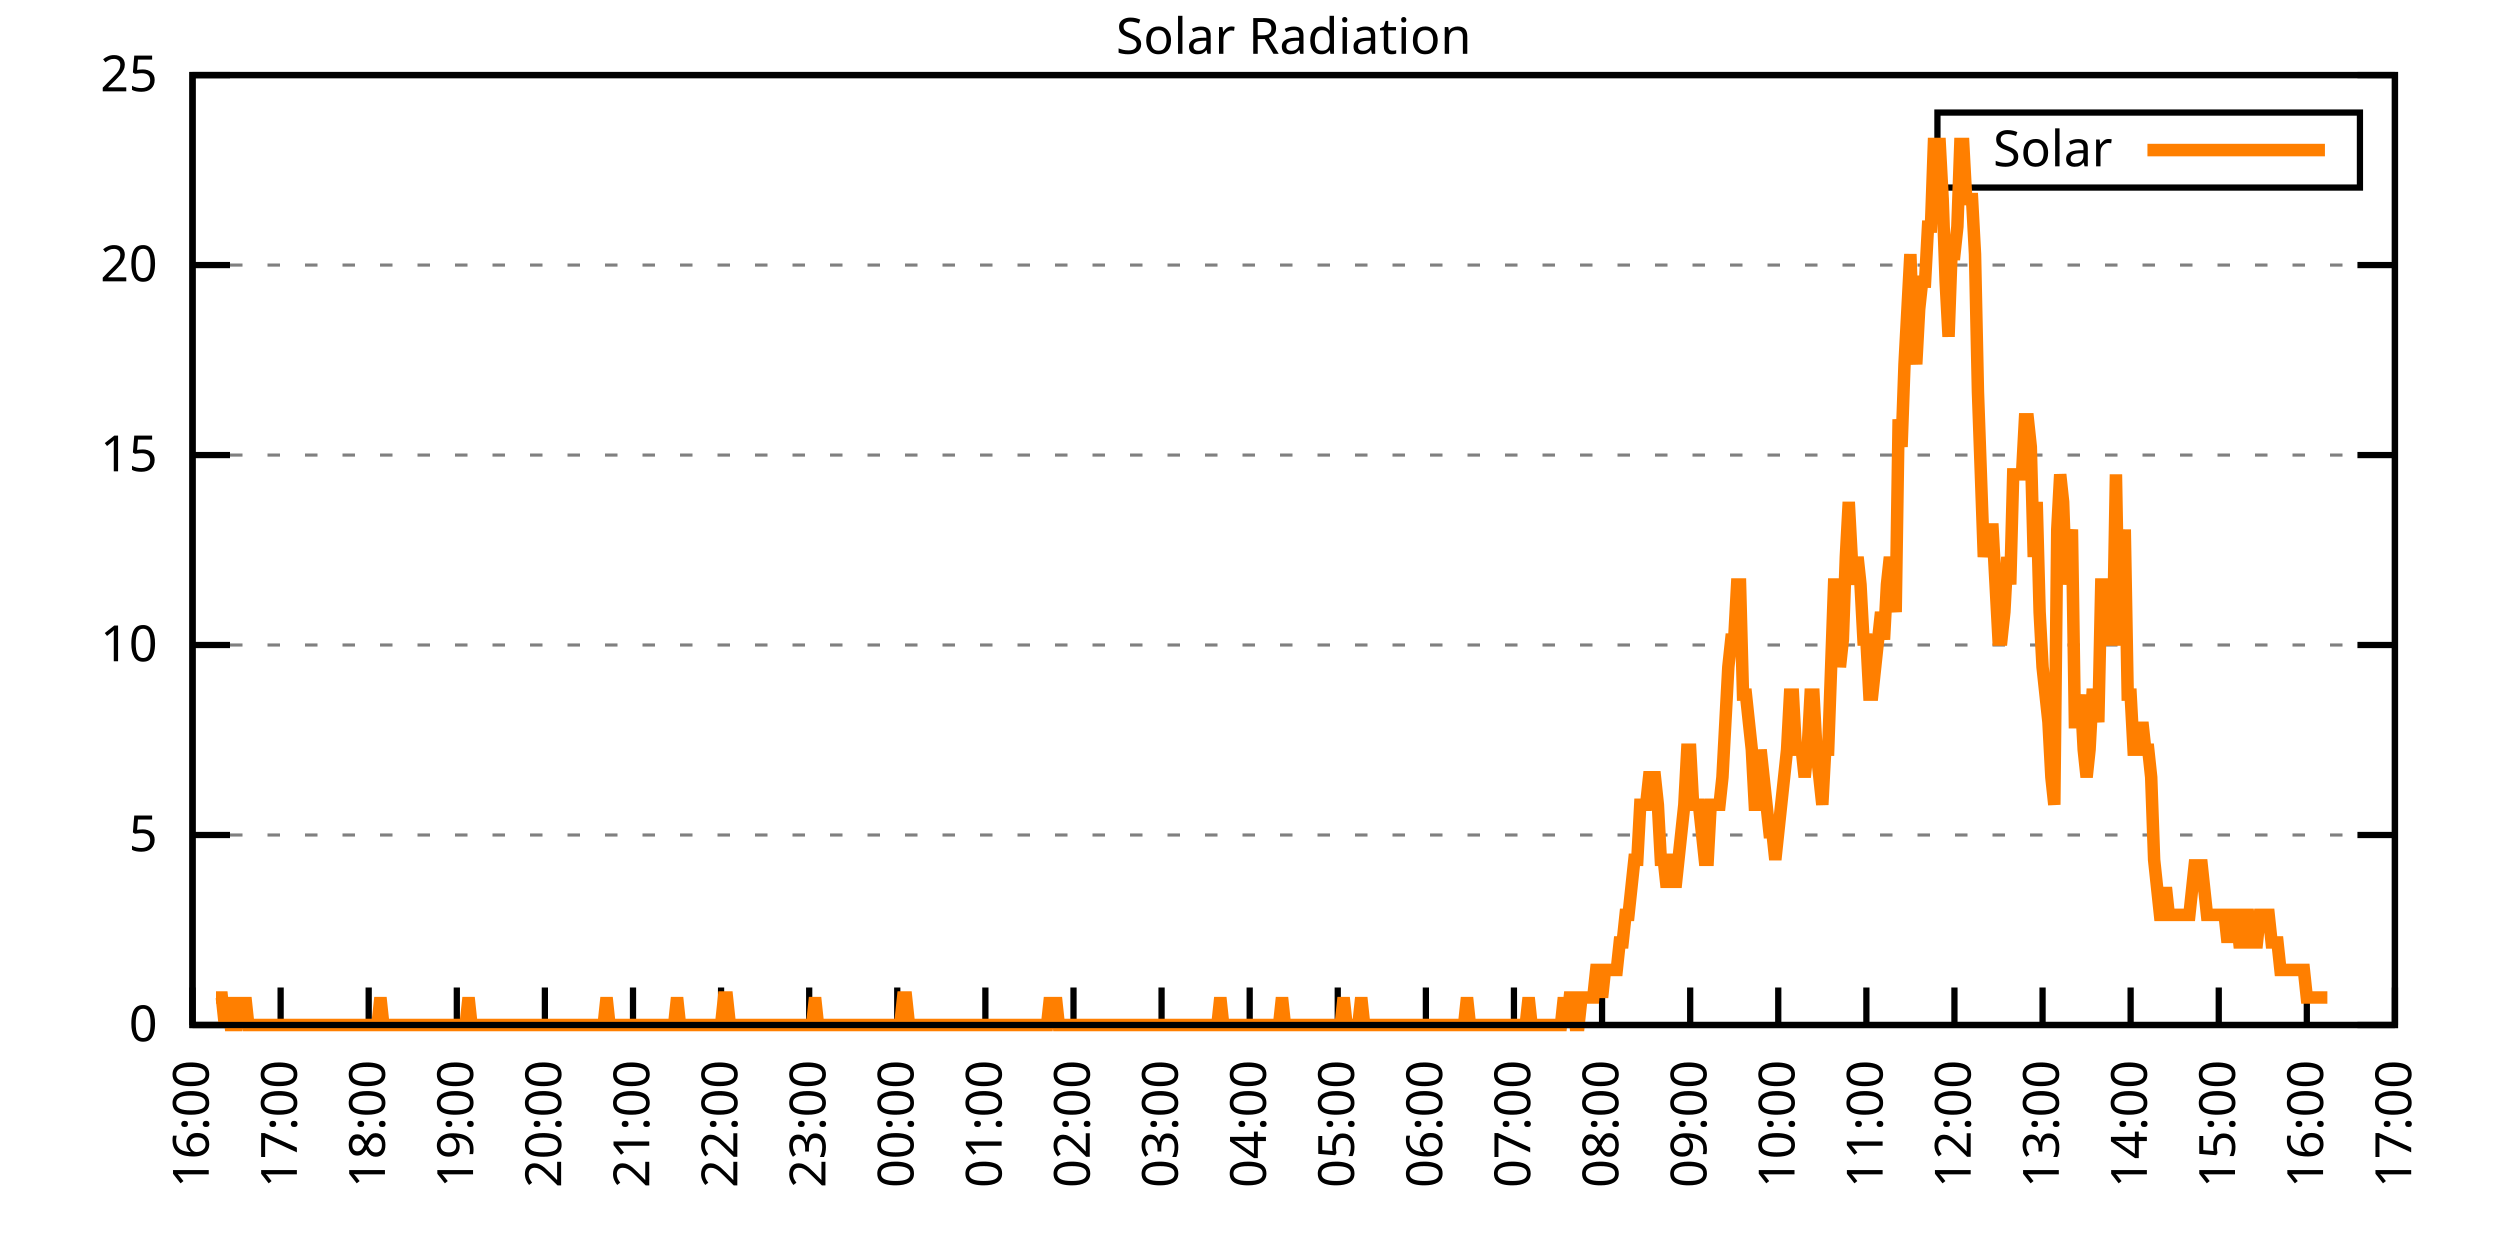
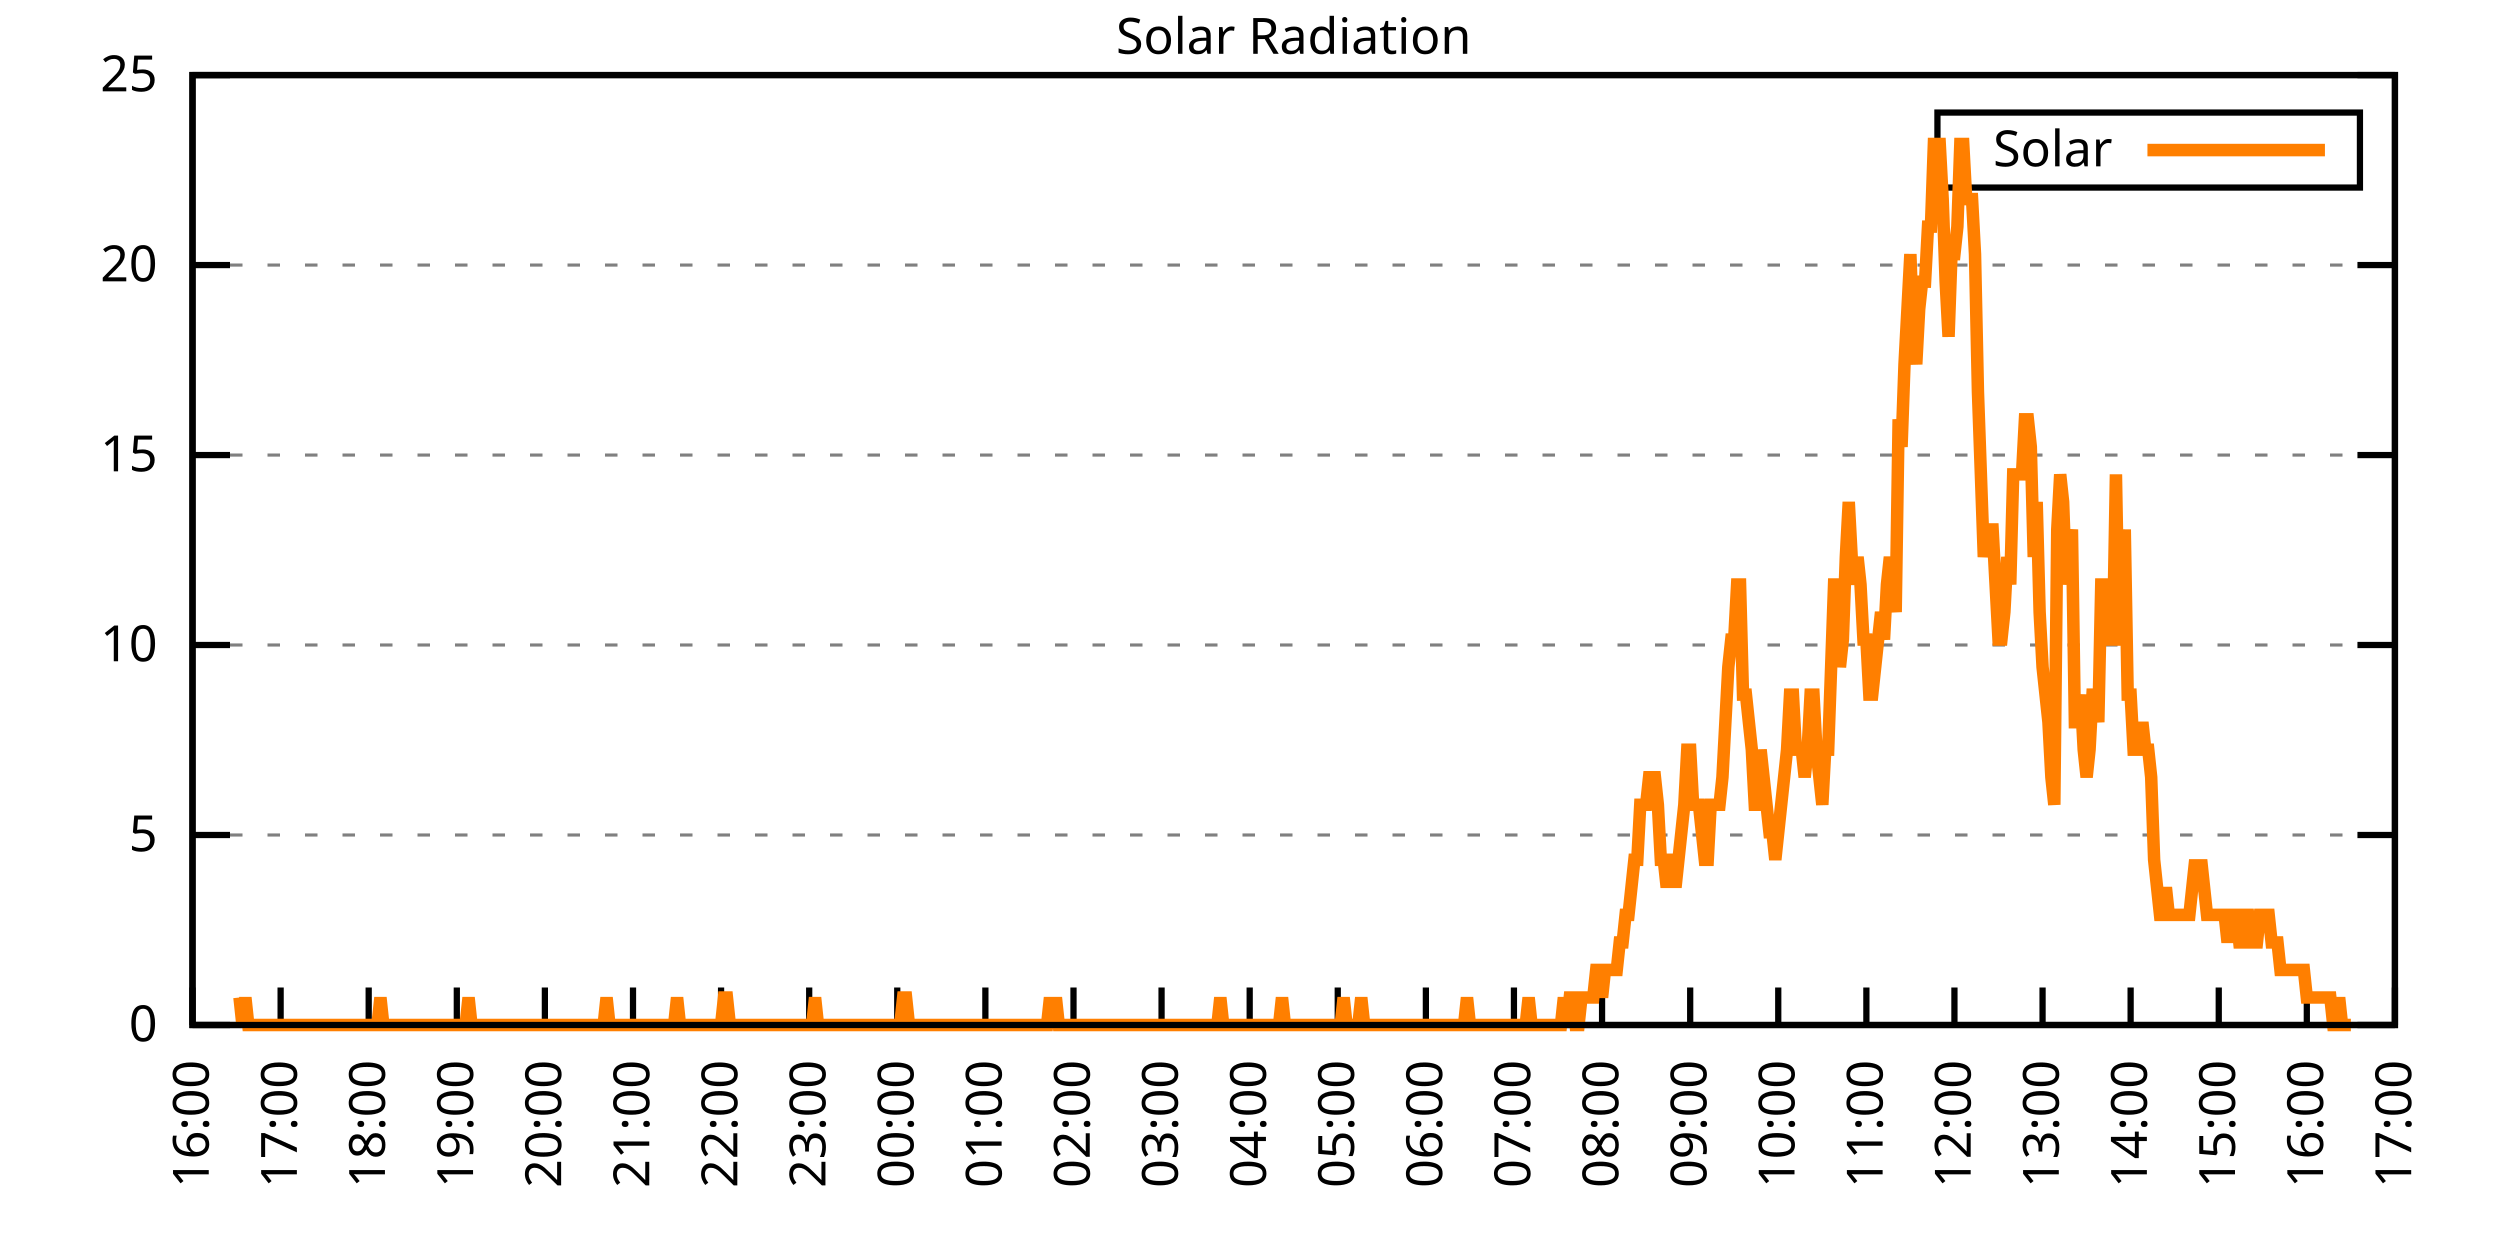
<svg xmlns="http://www.w3.org/2000/svg" xmlns:xlink="http://www.w3.org/1999/xlink" width="400" height="200" viewBox="0 0 400 200">
  <g id="gnuplot_canvas">
    <rect x="0" y="0" width="400" height="200" fill="none" />
    <defs>
      <circle id="gpDot" r="0.5" stroke-width="0.5" stroke="currentColor" />
      <path id="gpPt0" stroke-width="0.333" stroke="currentColor" d="M-1,0 h2 M0,-1 v2" />
      <path id="gpPt1" stroke-width="0.333" stroke="currentColor" d="M-1,-1 L1,1 M1,-1 L-1,1" />
      <path id="gpPt2" stroke-width="0.333" stroke="currentColor" d="M-1,0 L1,0 M0,-1 L0,1 M-1,-1 L1,1 M-1,1 L1,-1" />
      <rect id="gpPt3" stroke-width="0.333" stroke="currentColor" x="-1" y="-1" width="2" height="2" />
      <rect id="gpPt4" stroke-width="0.333" stroke="currentColor" fill="currentColor" x="-1" y="-1" width="2" height="2" />
      <circle id="gpPt5" stroke-width="0.333" stroke="currentColor" cx="0" cy="0" r="1" />
      <use xlink:href="#gpPt5" id="gpPt6" fill="currentColor" stroke="none" />
      <path id="gpPt7" stroke-width="0.333" stroke="currentColor" d="M0,-1.33 L-1.33,0.67 L1.33,0.67 z" />
      <use xlink:href="#gpPt7" id="gpPt8" fill="currentColor" stroke="none" />
      <use xlink:href="#gpPt7" id="gpPt9" stroke="currentColor" transform="rotate(180)" />
      <use xlink:href="#gpPt9" id="gpPt10" fill="currentColor" stroke="none" />
      <use xlink:href="#gpPt3" id="gpPt11" stroke="currentColor" transform="rotate(45)" />
      <use xlink:href="#gpPt11" id="gpPt12" fill="currentColor" stroke="none" />
      <path id="gpPt13" stroke-width="0.333" stroke="currentColor" d="M0,1.330 L1.265,0.411 L0.782,-1.067 L-0.782,-1.076 L-1.265,0.411 z" />
      <use xlink:href="#gpPt13" id="gpPt14" fill="currentColor" stroke="none" />
      <filter id="textbox" filterUnits="objectBoundingBox" x="0" y="0" height="1" width="1">
        <feFlood flood-color="white" flood-opacity="1" result="bgnd" />
        <feComposite in="SourceGraphic" in2="bgnd" operator="atop" />
      </filter>
      <filter id="greybox" filterUnits="objectBoundingBox" x="0" y="0" height="1" width="1">
        <feFlood flood-color="lightgrey" flood-opacity="1" result="grey" />
        <feComposite in="SourceGraphic" in2="grey" operator="atop" />
      </filter>
    </defs>
    <g fill="none" color="white" stroke="currentColor" stroke-width="1.00" stroke-linecap="butt" stroke-linejoin="miter">
</g>
    <g fill="none" color="black" stroke="currentColor" stroke-width="1.00" stroke-linecap="butt" stroke-linejoin="miter">
      <g stroke="none" shape-rendering="crispEdges">
        <polygon fill="rgb(255, 255, 255)" points="30.80,164.00 383.18,164.00 383.18,12.02 30.80,12.02 " />
      </g>
    </g>
    <g fill="none" color="black" stroke="currentColor" stroke-width="1.00" stroke-linecap="butt" stroke-linejoin="miter">
</g>
    <g fill="none" color="black" stroke="black" stroke-width="0.50" stroke-linecap="butt" stroke-linejoin="miter">
</g>
    <g fill="none" color="gray" stroke="currentColor" stroke-width="0.50" stroke-linecap="butt" stroke-linejoin="miter">
      <path stroke="gray" stroke-dasharray="2,4" class="gridline" d="M30.80,164.00 L383.19,164.00  " />
    </g>
    <g fill="none" color="gray" stroke="gray" stroke-width="1.00" stroke-linecap="butt" stroke-linejoin="miter">
</g>
    <g fill="none" color="black" stroke="currentColor" stroke-width="1.00" stroke-linecap="butt" stroke-linejoin="miter">
      <path stroke="black" d="M30.80,164.00 L36.80,164.00 M383.19,164.00 L377.19,164.00  " />
      <g transform="translate(25.20,166.60)" stroke="none" fill="black" font-family="Sans" font-size="8.00" text-anchor="end">
        <text>
          <tspan font-family="Sans"> 0</tspan>
        </text>
      </g>
    </g>
    <g fill="none" color="black" stroke="currentColor" stroke-width="1.00" stroke-linecap="butt" stroke-linejoin="miter">
</g>
    <g fill="none" color="black" stroke="black" stroke-width="0.50" stroke-linecap="butt" stroke-linejoin="miter">
</g>
    <g fill="none" color="gray" stroke="currentColor" stroke-width="0.50" stroke-linecap="butt" stroke-linejoin="miter">
      <path stroke="gray" stroke-dasharray="2,4" class="gridline" d="M30.80,133.60 L383.19,133.60  " />
    </g>
    <g fill="none" color="gray" stroke="gray" stroke-width="1.00" stroke-linecap="butt" stroke-linejoin="miter">
</g>
    <g fill="none" color="black" stroke="currentColor" stroke-width="1.00" stroke-linecap="butt" stroke-linejoin="miter">
      <path stroke="black" d="M30.80,133.60 L36.80,133.60 M383.19,133.60 L377.19,133.60  " />
      <g transform="translate(25.20,136.20)" stroke="none" fill="black" font-family="Sans" font-size="8.00" text-anchor="end">
        <text>
          <tspan font-family="Sans"> 5</tspan>
        </text>
      </g>
    </g>
    <g fill="none" color="black" stroke="currentColor" stroke-width="1.00" stroke-linecap="butt" stroke-linejoin="miter">
</g>
    <g fill="none" color="black" stroke="black" stroke-width="0.50" stroke-linecap="butt" stroke-linejoin="miter">
</g>
    <g fill="none" color="gray" stroke="currentColor" stroke-width="0.50" stroke-linecap="butt" stroke-linejoin="miter">
      <path stroke="gray" stroke-dasharray="2,4" class="gridline" d="M30.80,103.20 L383.19,103.20  " />
    </g>
    <g fill="none" color="gray" stroke="gray" stroke-width="1.00" stroke-linecap="butt" stroke-linejoin="miter">
</g>
    <g fill="none" color="black" stroke="currentColor" stroke-width="1.00" stroke-linecap="butt" stroke-linejoin="miter">
      <path stroke="black" d="M30.80,103.20 L36.80,103.20 M383.19,103.20 L377.19,103.20  " />
      <g transform="translate(25.20,105.80)" stroke="none" fill="black" font-family="Sans" font-size="8.00" text-anchor="end">
        <text>
          <tspan font-family="Sans"> 10</tspan>
        </text>
      </g>
    </g>
    <g fill="none" color="black" stroke="currentColor" stroke-width="1.00" stroke-linecap="butt" stroke-linejoin="miter">
</g>
    <g fill="none" color="black" stroke="black" stroke-width="0.50" stroke-linecap="butt" stroke-linejoin="miter">
</g>
    <g fill="none" color="gray" stroke="currentColor" stroke-width="0.50" stroke-linecap="butt" stroke-linejoin="miter">
      <path stroke="gray" stroke-dasharray="2,4" class="gridline" d="M30.80,72.81 L383.19,72.81  " />
    </g>
    <g fill="none" color="gray" stroke="gray" stroke-width="1.00" stroke-linecap="butt" stroke-linejoin="miter">
</g>
    <g fill="none" color="black" stroke="currentColor" stroke-width="1.00" stroke-linecap="butt" stroke-linejoin="miter">
      <path stroke="black" d="M30.80,72.81 L36.80,72.81 M383.19,72.81 L377.19,72.81  " />
      <g transform="translate(25.20,75.41)" stroke="none" fill="black" font-family="Sans" font-size="8.00" text-anchor="end">
        <text>
          <tspan font-family="Sans"> 15</tspan>
        </text>
      </g>
    </g>
    <g fill="none" color="black" stroke="currentColor" stroke-width="1.00" stroke-linecap="butt" stroke-linejoin="miter">
</g>
    <g fill="none" color="black" stroke="black" stroke-width="0.50" stroke-linecap="butt" stroke-linejoin="miter">
</g>
    <g fill="none" color="gray" stroke="currentColor" stroke-width="0.50" stroke-linecap="butt" stroke-linejoin="miter">
      <path stroke="gray" stroke-dasharray="2,4" class="gridline" d="M30.80,42.41 L383.19,42.41  " />
    </g>
    <g fill="none" color="gray" stroke="gray" stroke-width="1.00" stroke-linecap="butt" stroke-linejoin="miter">
</g>
    <g fill="none" color="black" stroke="currentColor" stroke-width="1.00" stroke-linecap="butt" stroke-linejoin="miter">
      <path stroke="black" d="M30.80,42.41 L36.80,42.41 M383.19,42.41 L377.19,42.41  " />
      <g transform="translate(25.20,45.01)" stroke="none" fill="black" font-family="Sans" font-size="8.00" text-anchor="end">
        <text>
          <tspan font-family="Sans"> 20</tspan>
        </text>
      </g>
    </g>
    <g fill="none" color="black" stroke="currentColor" stroke-width="1.00" stroke-linecap="butt" stroke-linejoin="miter">
</g>
    <g fill="none" color="black" stroke="black" stroke-width="0.50" stroke-linecap="butt" stroke-linejoin="miter">
</g>
    <g fill="none" color="gray" stroke="currentColor" stroke-width="0.50" stroke-linecap="butt" stroke-linejoin="miter">
      <path stroke="gray" stroke-dasharray="2,4" class="gridline" d="M30.80,12.01 L383.19,12.01  " />
    </g>
    <g fill="none" color="gray" stroke="gray" stroke-width="1.00" stroke-linecap="butt" stroke-linejoin="miter">
</g>
    <g fill="none" color="black" stroke="currentColor" stroke-width="1.00" stroke-linecap="butt" stroke-linejoin="miter">
      <path stroke="black" d="M30.80,12.01 L36.80,12.01 M383.19,12.01 L377.19,12.01  " />
      <g transform="translate(25.20,14.61)" stroke="none" fill="black" font-family="Sans" font-size="8.00" text-anchor="end">
        <text>
          <tspan font-family="Sans"> 25</tspan>
        </text>
      </g>
    </g>
    <g fill="none" color="black" stroke="currentColor" stroke-width="1.00" stroke-linecap="butt" stroke-linejoin="miter">
      <path stroke="black" d="M30.80,164.00 L30.80,158.00  " />
      <g transform="translate(33.40,169.60) rotate(270.00)" stroke="none" fill="black" font-family="Sans" font-size="8.00" text-anchor="end">
        <text>
          <tspan font-family="Sans">16:00</tspan>
        </text>
      </g>
    </g>
    <g fill="none" color="black" stroke="currentColor" stroke-width="1.00" stroke-linecap="butt" stroke-linejoin="miter">
      <path stroke="black" d="M44.90,164.00 L44.90,158.00  " />
      <g transform="translate(47.50,169.60) rotate(270.00)" stroke="none" fill="black" font-family="Sans" font-size="8.00" text-anchor="end">
        <text>
          <tspan font-family="Sans">17:00</tspan>
        </text>
      </g>
    </g>
    <g fill="none" color="black" stroke="currentColor" stroke-width="1.00" stroke-linecap="butt" stroke-linejoin="miter">
      <path stroke="black" d="M58.99,164.00 L58.99,158.00  " />
      <g transform="translate(61.59,169.60) rotate(270.00)" stroke="none" fill="black" font-family="Sans" font-size="8.00" text-anchor="end">
        <text>
          <tspan font-family="Sans">18:00</tspan>
        </text>
      </g>
    </g>
    <g fill="none" color="black" stroke="currentColor" stroke-width="1.00" stroke-linecap="butt" stroke-linejoin="miter">
      <path stroke="black" d="M73.09,164.00 L73.09,158.00  " />
      <g transform="translate(75.69,169.60) rotate(270.00)" stroke="none" fill="black" font-family="Sans" font-size="8.00" text-anchor="end">
        <text>
          <tspan font-family="Sans">19:00</tspan>
        </text>
      </g>
    </g>
    <g fill="none" color="black" stroke="currentColor" stroke-width="1.00" stroke-linecap="butt" stroke-linejoin="miter">
      <path stroke="black" d="M87.18,164.00 L87.18,158.00  " />
      <g transform="translate(89.78,169.60) rotate(270.00)" stroke="none" fill="black" font-family="Sans" font-size="8.00" text-anchor="end">
        <text>
          <tspan font-family="Sans">20:00</tspan>
        </text>
      </g>
    </g>
    <g fill="none" color="black" stroke="currentColor" stroke-width="1.00" stroke-linecap="butt" stroke-linejoin="miter">
      <path stroke="black" d="M101.28,164.00 L101.28,158.00  " />
      <g transform="translate(103.88,169.60) rotate(270.00)" stroke="none" fill="black" font-family="Sans" font-size="8.00" text-anchor="end">
        <text>
          <tspan font-family="Sans">21:00</tspan>
        </text>
      </g>
    </g>
    <g fill="none" color="black" stroke="currentColor" stroke-width="1.00" stroke-linecap="butt" stroke-linejoin="miter">
      <path stroke="black" d="M115.37,164.00 L115.37,158.00  " />
      <g transform="translate(117.97,169.60) rotate(270.00)" stroke="none" fill="black" font-family="Sans" font-size="8.00" text-anchor="end">
        <text>
          <tspan font-family="Sans">22:00</tspan>
        </text>
      </g>
    </g>
    <g fill="none" color="black" stroke="currentColor" stroke-width="1.00" stroke-linecap="butt" stroke-linejoin="miter">
      <path stroke="black" d="M129.47,164.00 L129.47,158.00  " />
      <g transform="translate(132.07,169.60) rotate(270.00)" stroke="none" fill="black" font-family="Sans" font-size="8.00" text-anchor="end">
        <text>
          <tspan font-family="Sans">23:00</tspan>
        </text>
      </g>
    </g>
    <g fill="none" color="black" stroke="currentColor" stroke-width="1.00" stroke-linecap="butt" stroke-linejoin="miter">
      <path stroke="black" d="M143.56,164.00 L143.56,158.00  " />
      <g transform="translate(146.16,169.60) rotate(270.00)" stroke="none" fill="black" font-family="Sans" font-size="8.00" text-anchor="end">
        <text>
          <tspan font-family="Sans">00:00</tspan>
        </text>
      </g>
    </g>
    <g fill="none" color="black" stroke="currentColor" stroke-width="1.00" stroke-linecap="butt" stroke-linejoin="miter">
      <path stroke="black" d="M157.66,164.00 L157.66,158.00  " />
      <g transform="translate(160.26,169.60) rotate(270.00)" stroke="none" fill="black" font-family="Sans" font-size="8.00" text-anchor="end">
        <text>
          <tspan font-family="Sans">01:00</tspan>
        </text>
      </g>
    </g>
    <g fill="none" color="black" stroke="currentColor" stroke-width="1.00" stroke-linecap="butt" stroke-linejoin="miter">
      <path stroke="black" d="M171.76,164.00 L171.76,158.00  " />
      <g transform="translate(174.36,169.60) rotate(270.00)" stroke="none" fill="black" font-family="Sans" font-size="8.00" text-anchor="end">
        <text>
          <tspan font-family="Sans">02:00</tspan>
        </text>
      </g>
    </g>
    <g fill="none" color="black" stroke="currentColor" stroke-width="1.00" stroke-linecap="butt" stroke-linejoin="miter">
      <path stroke="black" d="M185.85,164.00 L185.85,158.00  " />
      <g transform="translate(188.45,169.60) rotate(270.00)" stroke="none" fill="black" font-family="Sans" font-size="8.00" text-anchor="end">
        <text>
          <tspan font-family="Sans">03:00</tspan>
        </text>
      </g>
    </g>
    <g fill="none" color="black" stroke="currentColor" stroke-width="1.00" stroke-linecap="butt" stroke-linejoin="miter">
      <path stroke="black" d="M199.95,164.00 L199.95,158.00  " />
      <g transform="translate(202.55,169.60) rotate(270.00)" stroke="none" fill="black" font-family="Sans" font-size="8.00" text-anchor="end">
        <text>
          <tspan font-family="Sans">04:00</tspan>
        </text>
      </g>
    </g>
    <g fill="none" color="black" stroke="currentColor" stroke-width="1.00" stroke-linecap="butt" stroke-linejoin="miter">
      <path stroke="black" d="M214.04,164.00 L214.04,158.00  " />
      <g transform="translate(216.64,169.60) rotate(270.00)" stroke="none" fill="black" font-family="Sans" font-size="8.00" text-anchor="end">
        <text>
          <tspan font-family="Sans">05:00</tspan>
        </text>
      </g>
    </g>
    <g fill="none" color="black" stroke="currentColor" stroke-width="1.00" stroke-linecap="butt" stroke-linejoin="miter">
      <path stroke="black" d="M228.14,164.00 L228.14,158.00  " />
      <g transform="translate(230.74,169.60) rotate(270.00)" stroke="none" fill="black" font-family="Sans" font-size="8.00" text-anchor="end">
        <text>
          <tspan font-family="Sans">06:00</tspan>
        </text>
      </g>
    </g>
    <g fill="none" color="black" stroke="currentColor" stroke-width="1.00" stroke-linecap="butt" stroke-linejoin="miter">
      <path stroke="black" d="M242.23,164.00 L242.23,158.00  " />
      <g transform="translate(244.83,169.60) rotate(270.00)" stroke="none" fill="black" font-family="Sans" font-size="8.00" text-anchor="end">
        <text>
          <tspan font-family="Sans">07:00</tspan>
        </text>
      </g>
    </g>
    <g fill="none" color="black" stroke="currentColor" stroke-width="1.00" stroke-linecap="butt" stroke-linejoin="miter">
      <path stroke="black" d="M256.33,164.00 L256.33,158.00  " />
      <g transform="translate(258.93,169.60) rotate(270.00)" stroke="none" fill="black" font-family="Sans" font-size="8.00" text-anchor="end">
        <text>
          <tspan font-family="Sans">08:00</tspan>
        </text>
      </g>
    </g>
    <g fill="none" color="black" stroke="currentColor" stroke-width="1.00" stroke-linecap="butt" stroke-linejoin="miter">
      <path stroke="black" d="M270.43,164.00 L270.43,158.00  " />
      <g transform="translate(273.03,169.60) rotate(270.00)" stroke="none" fill="black" font-family="Sans" font-size="8.00" text-anchor="end">
        <text>
          <tspan font-family="Sans">09:00</tspan>
        </text>
      </g>
    </g>
    <g fill="none" color="black" stroke="currentColor" stroke-width="1.00" stroke-linecap="butt" stroke-linejoin="miter">
      <path stroke="black" d="M284.52,164.00 L284.52,158.00  " />
      <g transform="translate(287.12,169.60) rotate(270.00)" stroke="none" fill="black" font-family="Sans" font-size="8.00" text-anchor="end">
        <text>
          <tspan font-family="Sans">10:00</tspan>
        </text>
      </g>
    </g>
    <g fill="none" color="black" stroke="currentColor" stroke-width="1.00" stroke-linecap="butt" stroke-linejoin="miter">
      <path stroke="black" d="M298.62,164.00 L298.62,158.00  " />
      <g transform="translate(301.22,169.60) rotate(270.00)" stroke="none" fill="black" font-family="Sans" font-size="8.00" text-anchor="end">
        <text>
          <tspan font-family="Sans">11:00</tspan>
        </text>
      </g>
    </g>
    <g fill="none" color="black" stroke="currentColor" stroke-width="1.00" stroke-linecap="butt" stroke-linejoin="miter">
      <path stroke="black" d="M312.71,164.00 L312.71,158.00  " />
      <g transform="translate(315.31,169.60) rotate(270.00)" stroke="none" fill="black" font-family="Sans" font-size="8.00" text-anchor="end">
        <text>
          <tspan font-family="Sans">12:00</tspan>
        </text>
      </g>
    </g>
    <g fill="none" color="black" stroke="currentColor" stroke-width="1.00" stroke-linecap="butt" stroke-linejoin="miter">
      <path stroke="black" d="M326.81,164.00 L326.81,158.00  " />
      <g transform="translate(329.41,169.60) rotate(270.00)" stroke="none" fill="black" font-family="Sans" font-size="8.00" text-anchor="end">
        <text>
          <tspan font-family="Sans">13:00</tspan>
        </text>
      </g>
    </g>
    <g fill="none" color="black" stroke="currentColor" stroke-width="1.00" stroke-linecap="butt" stroke-linejoin="miter">
      <path stroke="black" d="M340.90,164.00 L340.90,158.00  " />
      <g transform="translate(343.50,169.60) rotate(270.00)" stroke="none" fill="black" font-family="Sans" font-size="8.00" text-anchor="end">
        <text>
          <tspan font-family="Sans">14:00</tspan>
        </text>
      </g>
    </g>
    <g fill="none" color="black" stroke="currentColor" stroke-width="1.00" stroke-linecap="butt" stroke-linejoin="miter">
      <path stroke="black" d="M355.00,164.00 L355.00,158.00  " />
      <g transform="translate(357.60,169.60) rotate(270.00)" stroke="none" fill="black" font-family="Sans" font-size="8.00" text-anchor="end">
        <text>
          <tspan font-family="Sans">15:00</tspan>
        </text>
      </g>
    </g>
    <g fill="none" color="black" stroke="currentColor" stroke-width="1.00" stroke-linecap="butt" stroke-linejoin="miter">
      <path stroke="black" d="M369.09,164.00 L369.09,158.00  " />
      <g transform="translate(371.69,169.60) rotate(270.00)" stroke="none" fill="black" font-family="Sans" font-size="8.00" text-anchor="end">
        <text>
          <tspan font-family="Sans">16:00</tspan>
        </text>
      </g>
    </g>
    <g fill="none" color="black" stroke="currentColor" stroke-width="1.00" stroke-linecap="butt" stroke-linejoin="miter">
      <path stroke="black" d="M383.19,164.00 L383.19,158.00  " />
      <g transform="translate(385.79,169.60) rotate(270.00)" stroke="none" fill="black" font-family="Sans" font-size="8.00" text-anchor="end">
        <text>
          <tspan font-family="Sans">17:00</tspan>
        </text>
      </g>
    </g>
    <g fill="none" color="black" stroke="currentColor" stroke-width="1.00" stroke-linecap="butt" stroke-linejoin="miter">
</g>
    <g fill="none" color="black" stroke="currentColor" stroke-width="1.00" stroke-linecap="butt" stroke-linejoin="miter">
      <path stroke="black" d="M30.80,12.01 L30.80,164.00 L383.19,164.00 L383.19,12.01 L30.80,12.01 Z  " />
    </g>
    <g fill="none" color="black" stroke="currentColor" stroke-width="1.00" stroke-linecap="butt" stroke-linejoin="miter">
</g>
    <g fill="none" color="black" stroke="currentColor" stroke-width="1.00" stroke-linecap="butt" stroke-linejoin="miter">
      <path stroke="black" d="M309.99,30.01 L309.99,18.01 L377.59,18.01 L377.59,30.01 L309.99,30.01 Z  " />
    </g>
    <g id="Solar_Radiation_plot_1">
      <g fill="none" color="white" stroke="black" stroke-width="2.00" stroke-linecap="butt" stroke-linejoin="miter">
</g>
      <g fill="none" color="black" stroke="currentColor" stroke-width="2.00" stroke-linecap="butt" stroke-linejoin="miter">
        <g transform="translate(337.99,26.61)" stroke="none" fill="black" font-family="Sans" font-size="8.00" text-anchor="end">
          <text>
            <tspan font-family="Sans">Solar</tspan>
          </text>
        </g>
      </g>
      <g fill="none" color="black" stroke="currentColor" stroke-width="2.00" stroke-linecap="butt" stroke-linejoin="miter">
-         <path stroke="rgb(255, 127,   0)" d="M343.59,24.01 L371.99,24.01 M34.56,159.60 L35.03,159.60 L35.50,159.60 L35.97,164.00 L36.44,159.60 L36.91,164.00   L37.38,164.00 L37.85,164.00 L38.32,159.60 L38.79,164.00 L39.26,159.60 L39.73,164.00 L40.20,164.00 L40.67,164.00   L41.14,164.00 L41.61,164.00 L42.08,164.00 L42.55,164.00 L43.02,164.00 L43.49,164.00 L43.96,164.00 L44.43,164.00   L44.90,164.00 L45.37,164.00 L45.84,164.00 L46.31,164.00 L46.78,164.00 L47.24,164.00 L47.71,164.00 L48.18,164.00   L48.65,164.00 L49.12,164.00 L49.59,164.00 L50.06,164.00 L50.53,164.00 L51.00,164.00 L51.47,164.00 L51.94,164.00   L52.41,164.00 L52.88,164.00 L53.35,164.00 L53.82,164.00 L54.29,164.00 L54.76,164.00 L55.23,164.00 L55.70,164.00   L56.17,164.00 L56.64,164.00 L57.11,164.00 L57.58,164.00 L58.05,164.00 L58.52,164.00 L58.99,164.00 L59.46,164.00   L59.93,164.00 L60.40,164.00 L60.87,159.60 L61.34,164.00 L61.81,164.00 L62.28,164.00 L62.75,164.00 L63.22,164.00   L63.69,164.00 L64.16,164.00 L64.63,164.00 L65.10,164.00 L65.57,164.00 L66.04,164.00 L66.51,164.00 L66.98,164.00   L67.45,164.00 L67.92,164.00 L68.39,164.00 L68.86,164.00 L69.33,164.00 L69.80,164.00 L70.27,164.00 L70.74,164.00   L71.21,164.00 L71.68,164.00 L72.15,164.00 L72.62,164.00 L73.09,164.00 L73.56,164.00 L74.03,164.00 L74.50,164.00   L74.97,159.60 L75.44,164.00 L75.91,164.00 L76.38,164.00 L76.85,164.00 L77.32,164.00 L77.79,164.00 L78.26,164.00   L78.73,164.00 L79.19,164.00 L79.66,164.00 L80.13,164.00 L80.60,164.00 L81.07,164.00 L81.54,164.00 L82.01,164.00   L82.48,164.00 L82.95,164.00 L83.42,164.00 L83.89,164.00 L84.36,164.00 L84.83,164.00 L85.30,164.00 L85.77,164.00   L86.24,164.00 L86.71,164.00 L87.18,164.00 L87.65,164.00 L88.12,164.00 L88.59,164.00 L89.06,164.00 L89.53,164.00   L90.00,164.00 L90.47,164.00 L90.94,164.00 L91.41,164.00 L91.88,164.00 L92.35,164.00 L92.82,164.00 L93.29,164.00   L93.76,164.00 L94.23,164.00 L94.70,164.00 L95.17,164.00 L95.64,164.00 L96.11,164.00 L96.58,164.00 L97.05,159.60   L97.52,164.00 L97.99,164.00 L98.46,164.00 L98.93,164.00 L99.40,164.00 L99.87,164.00 L100.34,164.00 L100.81,164.00   L101.28,164.00 L101.75,164.00 L102.22,164.00 L102.69,164.00 L103.16,164.00 L103.63,164.00 L104.10,164.00 L104.57,164.00   L105.04,164.00 L105.51,164.00 L105.98,164.00 L106.45,164.00 L106.92,164.00 L107.39,164.00 L107.86,164.00 L108.33,159.60   L108.80,164.00 L109.27,164.00 L109.74,164.00 L110.21,164.00 L110.68,164.00 L111.14,164.00 L111.61,164.00 L112.08,164.00   L112.55,164.00 L113.02,164.00 L113.49,164.00 L113.96,164.00 L114.43,164.00 L114.90,164.00 L115.37,164.00 L115.84,159.60   L116.31,159.60 L116.78,164.00 L117.25,164.00 L117.72,164.00 L118.19,164.00 L118.66,164.00 L119.13,164.00 L119.60,164.00   L120.07,164.00 L120.54,164.00 L121.01,164.00 L121.48,164.00 L121.95,164.00 L122.42,164.00 L122.89,164.00 L123.36,164.00   L123.83,164.00 L124.30,164.00 L124.77,164.00 L125.24,164.00 L125.71,164.00 L126.18,164.00 L126.65,164.00 L127.12,164.00   L127.59,164.00 L128.06,164.00 L128.53,164.00 L129.00,164.00 L129.47,164.00 L129.94,164.00 L130.41,159.60 L130.88,164.00   L131.35,164.00 L131.82,164.00 L132.29,164.00 L132.76,164.00 L133.23,164.00 L133.70,164.00 L134.17,164.00 L134.64,164.00   L135.11,164.00 L135.58,164.00 L136.05,164.00 L136.52,164.00 L136.99,164.00 L137.46,164.00 L137.93,164.00 L138.40,164.00   L138.87,164.00 L139.34,164.00 L139.81,164.00 L140.28,164.00 L140.75,164.00 L141.22,164.00 L141.69,164.00 L142.16,164.00   L142.63,164.00 L143.09,164.00 L143.56,164.00 L144.03,164.00 L144.50,159.60 L144.97,159.60 L145.44,164.00 L145.91,164.00   L146.38,164.00 L146.85,164.00 L147.32,164.00 L147.79,164.00 L148.26,164.00 L148.73,164.00 L149.20,164.00 L149.67,164.00   L150.14,164.00 L150.61,164.00 L151.08,164.00 L151.55,164.00 L152.02,164.00 L152.49,164.00 L152.96,164.00 L153.43,164.00   L153.90,164.00 L154.37,164.00 L154.84,164.00 L155.31,164.00 L155.78,164.00 L156.25,164.00 L156.72,164.00 L157.19,164.00   L157.66,164.00 L158.13,164.00 L158.60,164.00 L159.07,164.00 L159.54,164.00 L160.01,164.00 L160.48,164.00 L160.95,164.00   L161.42,164.00 L161.89,164.00 L162.36,164.00 L162.83,164.00 L163.30,164.00 L163.77,164.00 L164.24,164.00 L164.71,164.00   L165.18,164.00 L165.65,164.00 L166.12,164.00 L166.59,164.00 L167.06,164.00 L167.53,164.00 L168.00,159.60 L168.47,164.00   L168.94,159.60 L169.41,164.00 L169.88,164.00 L170.35,164.00 L170.82,164.00 L171.29,164.00 L171.76,164.00 L172.23,164.00   L172.70,164.00 L173.17,164.00 L173.64,164.00 L174.11,164.00 L174.58,164.00 L175.04,164.00 L175.51,164.00 L175.98,164.00   L176.45,164.00 L176.92,164.00 L177.39,164.00 L177.86,164.00 L178.33,164.00 L178.80,164.00 L179.27,164.00 L179.74,164.00   L180.21,164.00 L180.68,164.00 L181.15,164.00 L181.62,164.00 L182.09,164.00 L182.56,164.00 L183.03,164.00 L183.50,164.00   L183.97,164.00 L184.44,164.00 L184.91,164.00 L185.38,164.00 L185.85,164.00 L186.32,164.00 L186.79,164.00 L187.26,164.00   L187.73,164.00 L188.20,164.00 L188.67,164.00 L189.14,164.00 L189.61,164.00 L190.08,164.00 L190.55,164.00 L191.02,164.00   L191.49,164.00 L191.96,164.00 L192.43,164.00 L192.90,164.00 L193.37,164.00 L193.84,164.00 L194.31,164.00 L194.78,164.00   L195.25,159.60 L195.72,164.00 L196.19,164.00 L196.66,164.00 L197.13,164.00 L197.60,164.00 L198.07,164.00 L198.54,164.00   L199.01,164.00 L199.48,164.00 L199.95,164.00 L200.42,164.00 L200.89,164.00 L201.36,164.00 L201.83,164.00 L202.30,164.00   L202.77,164.00 L203.24,164.00 L203.71,164.00 L204.18,164.00 L204.65,164.00 L205.12,159.60 L205.59,164.00 L206.06,164.00   L206.53,164.00 L207.00,164.00 L207.46,164.00 L207.93,164.00 L208.40,164.00 L208.87,164.00 L209.34,164.00 L209.81,164.00   L210.28,164.00 L210.75,164.00 L211.22,164.00 L211.69,164.00 L212.16,164.00 L212.63,164.00 L213.10,164.00 L213.57,164.00   L214.04,164.00 L214.51,164.00 L214.98,159.60 L215.45,164.00 L215.92,164.00 L216.39,164.00 L216.86,164.00 L217.33,164.00   L217.80,159.60 L218.27,164.00 L218.74,164.00 L219.21,164.00 L219.68,164.00 L220.15,164.00 L220.62,164.00 L221.09,164.00   L221.56,164.00 L222.03,164.00 L222.50,164.00 L222.97,164.00 L223.44,164.00 L223.91,164.00 L224.38,164.00 L224.85,164.00   L225.32,164.00 L225.79,164.00 L226.26,164.00 L226.73,164.00 L227.20,164.00 L227.67,164.00 L228.14,164.00 L228.61,164.00   L229.08,164.00 L229.55,164.00 L230.02,164.00 L230.49,164.00 L230.96,164.00 L231.43,164.00 L231.90,164.00 L232.37,164.00   L232.84,164.00 L233.31,164.00 L233.78,164.00 L234.25,164.00 L234.72,159.60 L235.19,164.00 L235.66,164.00 L236.13,164.00   L236.60,164.00 L237.07,164.00 L237.54,164.00 L238.01,164.00 L238.48,164.00 L238.95,164.00 L239.41,164.00 L239.88,164.00   L240.35,164.00 L240.82,164.00 L241.29,164.00 L241.76,164.00 L242.23,164.00 L242.70,164.00 L243.17,164.00 L243.64,164.00   L244.11,164.00 L244.58,159.60 L245.05,164.00 L245.52,164.00 L245.99,164.00 L246.46,164.00 L246.93,164.00 L247.40,164.00   L247.87,164.00 L248.34,164.00 L248.81,164.00 L249.28,164.00 L249.75,164.00 L250.22,159.60 L250.69,164.00 L251.16,159.60   L251.63,159.60 L252.10,164.00 L252.57,164.00 L253.04,159.60 L253.51,159.60 L253.98,159.60 L254.45,159.60 L254.92,159.60   L255.39,155.19 L255.86,155.19 L256.33,159.60 L256.80,155.19 L257.27,155.19 L257.74,155.19 L258.21,155.19 L258.68,155.19   L259.15,150.79 L259.62,150.79 L260.09,146.38 L260.56,146.38 L261.03,141.98 L261.50,137.57 L261.97,137.57 L262.44,128.76   L262.91,128.76 L263.38,128.76 L263.85,124.36 L264.32,124.36 L264.79,124.36 L265.26,128.76 L265.73,137.57 L266.20,137.57   L266.67,141.98 L267.14,137.57 L267.61,137.57 L268.08,141.98 L268.55,137.57 L269.02,133.17 L269.49,128.76 L269.96,119.95   L270.43,119.95 L270.90,128.76 L271.36,128.76 L271.83,128.76 L272.30,133.17 L272.77,137.57 L273.24,137.57 L273.71,128.76   L274.18,128.76 L274.65,128.76 L275.12,128.76 L275.59,124.36 L276.06,115.55 L276.53,106.74 L277.00,102.33 L277.47,102.33   L277.94,93.52 L278.41,93.52 L278.88,111.14 L279.35,111.14 L279.82,115.55 L280.29,119.95 L280.76,128.76 L281.23,128.76   L281.70,119.95 L282.17,124.36 L282.64,128.76 L283.11,133.17 L283.58,133.17 L284.05,137.57 L284.52,133.17 L284.99,128.76   L285.46,124.36 L285.93,119.95 L286.40,111.14 L286.87,111.14 L287.34,119.95 L287.81,119.95 L288.28,119.95 L288.75,124.36   L289.22,119.95 L289.69,111.14 L290.16,111.14 L290.63,119.95 L291.10,124.36 L291.57,128.76 L292.04,119.95 L292.51,119.95   L292.98,106.74 L293.45,93.52 L293.92,93.52 L294.39,106.74 L294.86,102.33 L295.33,89.12 L295.80,80.31 L296.27,89.12   L296.74,93.52 L297.21,89.12 L297.68,93.52 L298.15,102.33 L298.62,102.33 L299.09,111.14 L299.56,111.14 L300.03,106.74   L300.50,102.33 L300.97,97.93 L301.44,102.33 L301.91,93.52 L302.38,89.12 L302.85,93.52 L303.31,97.93 L303.78,67.09   L304.25,71.50 L304.72,58.28 L305.19,49.47 L305.66,40.66 L306.13,53.88 L306.60,58.28 L307.07,49.47 L307.54,45.07   L308.01,45.07 L308.48,36.26 L308.95,36.26 L309.42,23.04 L309.89,23.04 L310.36,23.04 L310.83,31.85 L311.30,45.07   L311.77,53.88 L312.24,40.66 L312.71,40.66 L313.18,36.26 L313.65,23.04 L314.12,23.04 L314.59,31.85 L315.06,31.85   L315.53,31.85 L316.00,40.66 L316.47,62.69 L316.94,75.90 L317.41,89.12 L317.88,84.71 L318.35,84.71 L318.82,84.71   L319.29,93.52 L319.76,102.33 L320.23,102.33 L320.70,97.93 L321.17,89.12 L321.64,93.52 L322.11,75.90 L322.58,75.90   L323.05,75.90 L323.52,75.90 L323.99,67.09 L324.46,67.09 L324.93,71.50 L325.40,89.12 L325.87,80.31 L326.34,97.93   L326.81,106.74 L327.28,111.14 L327.75,115.55 L328.22,124.36 L328.69,128.76 L329.16,84.71 L329.63,75.90 L330.10,80.31   L330.57,93.52 L331.04,89.12 L331.51,84.71 L331.98,115.55 L332.45,115.55 L332.92,111.14 L333.39,119.95 L333.86,124.36   L334.33,119.95 L334.80,111.14 L335.26,111.14 L335.73,115.55 L336.20,93.52 L336.67,93.52 L337.14,93.52 L337.61,102.33   L338.08,102.33 L338.55,75.90 L339.02,102.33 L339.49,102.33 L339.96,84.71 L340.43,111.14 L340.90,111.14 L341.37,119.95   L341.84,119.95 L342.31,119.95 L342.78,115.55 L343.25,119.95 L343.72,119.95 L344.19,124.36 L344.66,137.57 L345.13,141.98   L345.60,146.38 L346.07,146.38 L346.54,141.98 L347.01,146.38 L347.48,146.38 L347.95,146.38 L348.42,146.38 L348.89,146.38   L349.36,146.38 L349.83,146.38 L350.30,146.38 L350.77,141.98 L351.24,137.57 L351.71,141.98 L352.18,137.57 L352.65,141.98   L353.12,146.38 L353.59,146.38 L354.06,146.38 L354.53,146.38 L355.00,146.38 L355.47,146.38 L355.94,146.38 L356.41,150.79   L356.88,146.38 L357.35,146.38 L357.82,146.38 L358.29,150.79 L358.76,150.79 L359.23,146.38 L359.70,146.38 L360.17,150.79   L360.64,150.79 L361.11,150.79 L361.58,146.38 L362.05,146.38 L362.52,146.38 L362.99,146.38 L363.46,150.79 L363.93,150.79   L364.40,150.79 L364.87,155.19 L365.34,155.19 L365.81,155.19 L366.28,155.19 L366.75,155.19 L367.21,155.19 L367.68,155.19   L368.15,155.19 L368.62,155.19 L369.09,159.60 L369.56,159.60 L370.03,159.60 L370.50,159.60 L370.97,159.60 L371.44,159.60   L371.91,159.60 L372.38,159.60  " />
+         <path stroke="rgb(255, 127,   0)" d="M343.59,24.01 L371.99,24.01 M38.32,159.60 L38.79,164.00 L39.26,159.60 L39.73,164.00 L40.20,164.00 L40.67,164.00   L41.14,164.00 L41.61,164.00 L42.08,164.00 L42.55,164.00 L43.02,164.00 L43.49,164.00 L43.96,164.00 L44.43,164.00   L44.90,164.00 L45.37,164.00 L45.84,164.00 L46.31,164.00 L46.78,164.00 L47.24,164.00 L47.71,164.00 L48.18,164.00   L48.65,164.00 L49.12,164.00 L49.59,164.00 L50.06,164.00 L50.53,164.00 L51.00,164.00 L51.47,164.00 L51.94,164.00   L52.41,164.00 L52.88,164.00 L53.35,164.00 L53.82,164.00 L54.29,164.00 L54.76,164.00 L55.23,164.00 L55.70,164.00   L56.17,164.00 L56.64,164.00 L57.11,164.00 L57.58,164.00 L58.05,164.00 L58.52,164.00 L58.99,164.00 L59.46,164.00   L59.93,164.00 L60.40,164.00 L60.87,159.60 L61.34,164.00 L61.81,164.00 L62.28,164.00 L62.75,164.00 L63.22,164.00   L63.69,164.00 L64.16,164.00 L64.63,164.00 L65.10,164.00 L65.57,164.00 L66.04,164.00 L66.51,164.00 L66.98,164.00   L67.45,164.00 L67.92,164.00 L68.39,164.00 L68.86,164.00 L69.33,164.00 L69.80,164.00 L70.27,164.00 L70.74,164.00   L71.21,164.00 L71.68,164.00 L72.15,164.00 L72.62,164.00 L73.09,164.00 L73.56,164.00 L74.03,164.00 L74.50,164.00   L74.97,159.60 L75.44,164.00 L75.91,164.00 L76.38,164.00 L76.85,164.00 L77.32,164.00 L77.79,164.00 L78.26,164.00   L78.73,164.00 L79.19,164.00 L79.66,164.00 L80.13,164.00 L80.60,164.00 L81.07,164.00 L81.54,164.00 L82.01,164.00   L82.48,164.00 L82.95,164.00 L83.42,164.00 L83.89,164.00 L84.36,164.00 L84.83,164.00 L85.30,164.00 L85.77,164.00   L86.24,164.00 L86.71,164.00 L87.18,164.00 L87.65,164.00 L88.12,164.00 L88.59,164.00 L89.06,164.00 L89.53,164.00   L90.00,164.00 L90.47,164.00 L90.94,164.00 L91.41,164.00 L91.88,164.00 L92.35,164.00 L92.82,164.00 L93.29,164.00   L93.76,164.00 L94.23,164.00 L94.70,164.00 L95.17,164.00 L95.64,164.00 L96.11,164.00 L96.58,164.00 L97.05,159.60   L97.52,164.00 L97.99,164.00 L98.46,164.00 L98.93,164.00 L99.40,164.00 L99.87,164.00 L100.34,164.00 L100.81,164.00   L101.28,164.00 L101.75,164.00 L102.22,164.00 L102.69,164.00 L103.16,164.00 L103.63,164.00 L104.10,164.00 L104.57,164.00   L105.04,164.00 L105.51,164.00 L105.98,164.00 L106.45,164.00 L106.92,164.00 L107.39,164.00 L107.86,164.00 L108.33,159.60   L108.80,164.00 L109.27,164.00 L109.74,164.00 L110.21,164.00 L110.68,164.00 L111.14,164.00 L111.61,164.00 L112.08,164.00   L112.55,164.00 L113.02,164.00 L113.49,164.00 L113.96,164.00 L114.43,164.00 L114.90,164.00 L115.37,164.00 L115.84,159.60   L116.31,159.60 L116.78,164.00 L117.25,164.00 L117.72,164.00 L118.19,164.00 L118.66,164.00 L119.13,164.00 L119.60,164.00   L120.07,164.00 L120.54,164.00 L121.01,164.00 L121.48,164.00 L121.95,164.00 L122.42,164.00 L122.89,164.00 L123.36,164.00   L123.83,164.00 L124.30,164.00 L124.77,164.00 L125.24,164.00 L125.71,164.00 L126.18,164.00 L126.65,164.00 L127.12,164.00   L127.59,164.00 L128.06,164.00 L128.53,164.00 L129.00,164.00 L129.47,164.00 L129.94,164.00 L130.41,159.60 L130.88,164.00   L131.35,164.00 L131.82,164.00 L132.29,164.00 L132.76,164.00 L133.23,164.00 L133.70,164.00 L134.17,164.00 L134.64,164.00   L135.11,164.00 L135.58,164.00 L136.05,164.00 L136.52,164.00 L136.99,164.00 L137.46,164.00 L137.93,164.00 L138.40,164.00   L138.87,164.00 L139.34,164.00 L139.81,164.00 L140.28,164.00 L140.75,164.00 L141.22,164.00 L141.69,164.00 L142.16,164.00   L142.63,164.00 L143.09,164.00 L143.56,164.00 L144.03,164.00 L144.50,159.60 L144.97,159.60 L145.44,164.00 L145.91,164.00   L146.38,164.00 L146.85,164.00 L147.32,164.00 L147.79,164.00 L148.26,164.00 L148.73,164.00 L149.20,164.00 L149.67,164.00   L150.14,164.00 L150.61,164.00 L151.08,164.00 L151.55,164.00 L152.02,164.00 L152.49,164.00 L152.96,164.00 L153.43,164.00   L153.90,164.00 L154.37,164.00 L154.84,164.00 L155.31,164.00 L155.78,164.00 L156.25,164.00 L156.72,164.00 L157.19,164.00   L157.66,164.00 L158.13,164.00 L158.60,164.00 L159.07,164.00 L159.54,164.00 L160.01,164.00 L160.48,164.00 L160.95,164.00   L161.42,164.00 L161.89,164.00 L162.36,164.00 L162.83,164.00 L163.30,164.00 L163.77,164.00 L164.24,164.00 L164.71,164.00   L165.18,164.00 L165.65,164.00 L166.12,164.00 L166.59,164.00 L167.06,164.00 L167.53,164.00 L168.00,159.60 L168.47,164.00   L168.94,159.60 L169.41,164.00 L169.88,164.00 L170.35,164.00 L170.82,164.00 L171.29,164.00 L171.76,164.00 L172.23,164.00   L172.70,164.00 L173.17,164.00 L173.64,164.00 L174.11,164.00 L174.58,164.00 L175.04,164.00 L175.51,164.00 L175.98,164.00   L176.45,164.00 L176.92,164.00 L177.39,164.00 L177.86,164.00 L178.33,164.00 L178.80,164.00 L179.27,164.00 L179.74,164.00   L180.21,164.00 L180.68,164.00 L181.15,164.00 L181.62,164.00 L182.09,164.00 L182.56,164.00 L183.03,164.00 L183.50,164.00   L183.97,164.00 L184.44,164.00 L184.91,164.00 L185.38,164.00 L185.85,164.00 L186.32,164.00 L186.79,164.00 L187.26,164.00   L187.73,164.00 L188.20,164.00 L188.67,164.00 L189.14,164.00 L189.61,164.00 L190.08,164.00 L190.55,164.00 L191.02,164.00   L191.49,164.00 L191.96,164.00 L192.43,164.00 L192.90,164.00 L193.37,164.00 L193.84,164.00 L194.31,164.00 L194.78,164.00   L195.25,159.60 L195.72,164.00 L196.19,164.00 L196.66,164.00 L197.13,164.00 L197.60,164.00 L198.07,164.00 L198.54,164.00   L199.01,164.00 L199.48,164.00 L199.95,164.00 L200.42,164.00 L200.89,164.00 L201.36,164.00 L201.83,164.00 L202.30,164.00   L202.77,164.00 L203.24,164.00 L203.71,164.00 L204.18,164.00 L204.65,164.00 L205.12,159.60 L205.59,164.00 L206.06,164.00   L206.53,164.00 L207.00,164.00 L207.46,164.00 L207.93,164.00 L208.40,164.00 L208.87,164.00 L209.34,164.00 L209.81,164.00   L210.28,164.00 L210.75,164.00 L211.22,164.00 L211.69,164.00 L212.16,164.00 L212.63,164.00 L213.10,164.00 L213.57,164.00   L214.04,164.00 L214.51,164.00 L214.98,159.60 L215.45,164.00 L215.92,164.00 L216.39,164.00 L216.86,164.00 L217.33,164.00   L217.80,159.60 L218.27,164.00 L218.74,164.00 L219.21,164.00 L219.68,164.00 L220.15,164.00 L220.62,164.00 L221.09,164.00   L221.56,164.00 L222.03,164.00 L222.50,164.00 L222.97,164.00 L223.44,164.00 L223.91,164.00 L224.38,164.00 L224.85,164.00   L225.32,164.00 L225.79,164.00 L226.26,164.00 L226.73,164.00 L227.20,164.00 L227.67,164.00 L228.14,164.00 L228.61,164.00   L229.08,164.00 L229.55,164.00 L230.02,164.00 L230.49,164.00 L230.96,164.00 L231.43,164.00 L231.90,164.00 L232.37,164.00   L232.84,164.00 L233.31,164.00 L233.78,164.00 L234.25,164.00 L234.72,159.60 L235.19,164.00 L235.66,164.00 L236.13,164.00   L236.60,164.00 L237.07,164.00 L237.54,164.00 L238.01,164.00 L238.48,164.00 L238.95,164.00 L239.41,164.00 L239.88,164.00   L240.35,164.00 L240.82,164.00 L241.29,164.00 L241.76,164.00 L242.23,164.00 L242.70,164.00 L243.17,164.00 L243.64,164.00   L244.11,164.00 L244.58,159.60 L245.05,164.00 L245.52,164.00 L245.99,164.00 L246.46,164.00 L246.93,164.00 L247.40,164.00   L247.87,164.00 L248.34,164.00 L248.81,164.00 L249.28,164.00 L249.75,164.00 L250.22,159.60 L250.69,164.00 L251.16,159.60   L251.63,159.60 L252.10,164.00 L252.57,164.00 L253.04,159.60 L253.51,159.60 L253.98,159.60 L254.45,159.60 L254.92,159.60   L255.39,155.19 L255.86,155.19 L256.33,159.60 L256.80,155.19 L257.27,155.19 L257.74,155.19 L258.21,155.19 L258.68,155.19   L259.15,150.79 L259.62,150.79 L260.09,146.38 L260.56,146.38 L261.03,141.98 L261.50,137.57 L261.97,137.57 L262.44,128.76   L262.91,128.76 L263.38,128.76 L263.85,124.36 L264.32,124.36 L264.79,124.36 L265.26,128.76 L265.73,137.57 L266.20,137.57   L266.67,141.98 L267.14,137.57 L267.61,137.57 L268.08,141.98 L268.55,137.57 L269.02,133.17 L269.49,128.76 L269.96,119.95   L270.43,119.95 L270.90,128.76 L271.36,128.76 L271.83,128.76 L272.30,133.17 L272.77,137.57 L273.24,137.57 L273.71,128.76   L274.18,128.76 L274.65,128.76 L275.12,128.76 L275.59,124.36 L276.06,115.55 L276.53,106.74 L277.00,102.33 L277.47,102.33   L277.94,93.52 L278.41,93.52 L278.88,111.14 L279.35,111.14 L279.82,115.55 L280.29,119.95 L280.76,128.76 L281.23,128.76   L281.70,119.95 L282.17,124.36 L282.64,128.76 L283.11,133.17 L283.58,133.17 L284.05,137.57 L284.52,133.17 L284.99,128.76   L285.46,124.36 L285.93,119.95 L286.40,111.14 L286.87,111.14 L287.34,119.95 L287.81,119.95 L288.28,119.95 L288.75,124.36   L289.22,119.95 L289.69,111.14 L290.16,111.14 L290.63,119.95 L291.10,124.36 L291.57,128.76 L292.04,119.95 L292.51,119.95   L292.98,106.74 L293.45,93.52 L293.92,93.52 L294.39,106.74 L294.86,102.33 L295.33,89.12 L295.80,80.31 L296.27,89.12   L296.74,93.52 L297.21,89.12 L297.68,93.52 L298.15,102.33 L298.62,102.33 L299.09,111.14 L299.56,111.14 L300.03,106.74   L300.50,102.33 L300.97,97.93 L301.44,102.33 L301.91,93.52 L302.38,89.12 L302.85,93.52 L303.31,97.93 L303.78,67.09   L304.25,71.50 L304.72,58.28 L305.19,49.47 L305.66,40.66 L306.13,53.88 L306.60,58.28 L307.07,49.47 L307.54,45.07   L308.01,45.07 L308.48,36.26 L308.95,36.26 L309.42,23.04 L309.89,23.04 L310.36,23.04 L310.83,31.85 L311.30,45.07   L311.77,53.88 L312.24,40.66 L312.71,40.66 L313.18,36.26 L313.65,23.04 L314.12,23.04 L314.59,31.85 L315.06,31.85   L315.53,31.85 L316.00,40.66 L316.47,62.69 L316.94,75.90 L317.41,89.12 L317.88,84.71 L318.35,84.71 L318.82,84.71   L319.29,93.52 L319.76,102.33 L320.23,102.33 L320.70,97.93 L321.17,89.12 L321.64,93.52 L322.11,75.90 L322.58,75.90   L323.05,75.90 L323.52,75.90 L323.99,67.09 L324.46,67.09 L324.93,71.50 L325.40,89.12 L325.87,80.31 L326.34,97.93   L326.81,106.74 L327.28,111.14 L327.75,115.55 L328.22,124.36 L328.69,128.76 L329.16,84.71 L329.63,75.90 L330.10,80.31   L330.57,93.52 L331.04,89.12 L331.51,84.71 L331.98,115.55 L332.45,115.55 L332.92,111.14 L333.39,119.95 L333.86,124.36   L334.33,119.95 L334.80,111.14 L335.26,111.14 L335.73,115.55 L336.20,93.52 L336.67,93.52 L337.14,93.52 L337.61,102.33   L338.08,102.33 L338.55,75.90 L339.02,102.33 L339.49,102.33 L339.96,84.71 L340.43,111.14 L340.90,111.14 L341.37,119.95   L341.84,119.95 L342.31,119.95 L342.78,115.55 L343.25,119.95 L343.72,119.95 L344.19,124.36 L344.66,137.57 L345.13,141.98   L345.60,146.38 L346.07,146.38 L346.54,141.98 L347.01,146.38 L347.48,146.38 L347.95,146.38 L348.42,146.38 L348.89,146.38   L349.36,146.38 L349.83,146.38 L350.30,146.38 L350.77,141.98 L351.24,137.57 L351.71,141.98 L352.18,137.57 L352.65,141.98   L353.12,146.38 L353.59,146.38 L354.06,146.38 L354.53,146.38 L355.00,146.38 L355.47,146.38 L355.94,146.38 L356.41,150.79   L356.88,146.38 L357.35,146.38 L357.82,146.38 L358.29,150.79 L358.76,150.79 L359.23,146.38 L359.70,146.38 L360.17,150.79   L360.64,150.79 L361.11,150.79 L361.58,146.38 L362.05,146.38 L362.52,146.38 L362.99,146.38 L363.46,150.79 L363.93,150.79   L364.40,150.79 L364.87,155.19 L365.34,155.19 L365.81,155.19 L366.28,155.19 L366.75,155.19 L367.21,155.19 L367.68,155.19   L368.15,155.19 L368.62,155.19 L369.09,159.60 L369.56,159.60 L370.03,159.60 L370.50,159.60 L370.97,159.60 L371.44,159.60   L371.91,159.60 L372.38,159.60 L372.85,159.60 L373.32,164.00 L373.79,164.00 L374.26,159.60 L374.73,164.00 L375.20,164.00   L375.67,164.00 L376.14,164.00  " />
      </g>
    </g>
    <g fill="none" color="black" stroke="currentColor" stroke-width="2.00" stroke-linecap="butt" stroke-linejoin="miter">
</g>
    <g fill="none" color="black" stroke="black" stroke-width="1.00" stroke-linecap="butt" stroke-linejoin="miter">
</g>
    <g fill="none" color="black" stroke="currentColor" stroke-width="1.00" stroke-linecap="butt" stroke-linejoin="miter">
      <path stroke="black" d="M30.80,12.01 L30.80,164.00 L383.19,164.00 L383.19,12.01 L30.80,12.01 Z  " />
      <g transform="translate(6.80,88.01) rotate(270.00)" stroke="none" fill="black" font-family="Sans" font-size="8.00" text-anchor="middle">
        <text />
      </g>
    </g>
    <g fill="none" color="black" stroke="currentColor" stroke-width="1.00" stroke-linecap="butt" stroke-linejoin="miter">
</g>
    <g fill="none" color="black" stroke="currentColor" stroke-width="1.00" stroke-linecap="butt" stroke-linejoin="miter">
      <g transform="translate(206.99,8.61)" stroke="none" fill="black" font-family="Sans" font-size="8.00" text-anchor="middle">
        <text>
          <tspan font-family="Sans">Solar Radiation</tspan>
        </text>
      </g>
    </g>
    <g fill="none" color="black" stroke="currentColor" stroke-width="1.00" stroke-linecap="butt" stroke-linejoin="miter">
</g>
  </g>
</svg>
